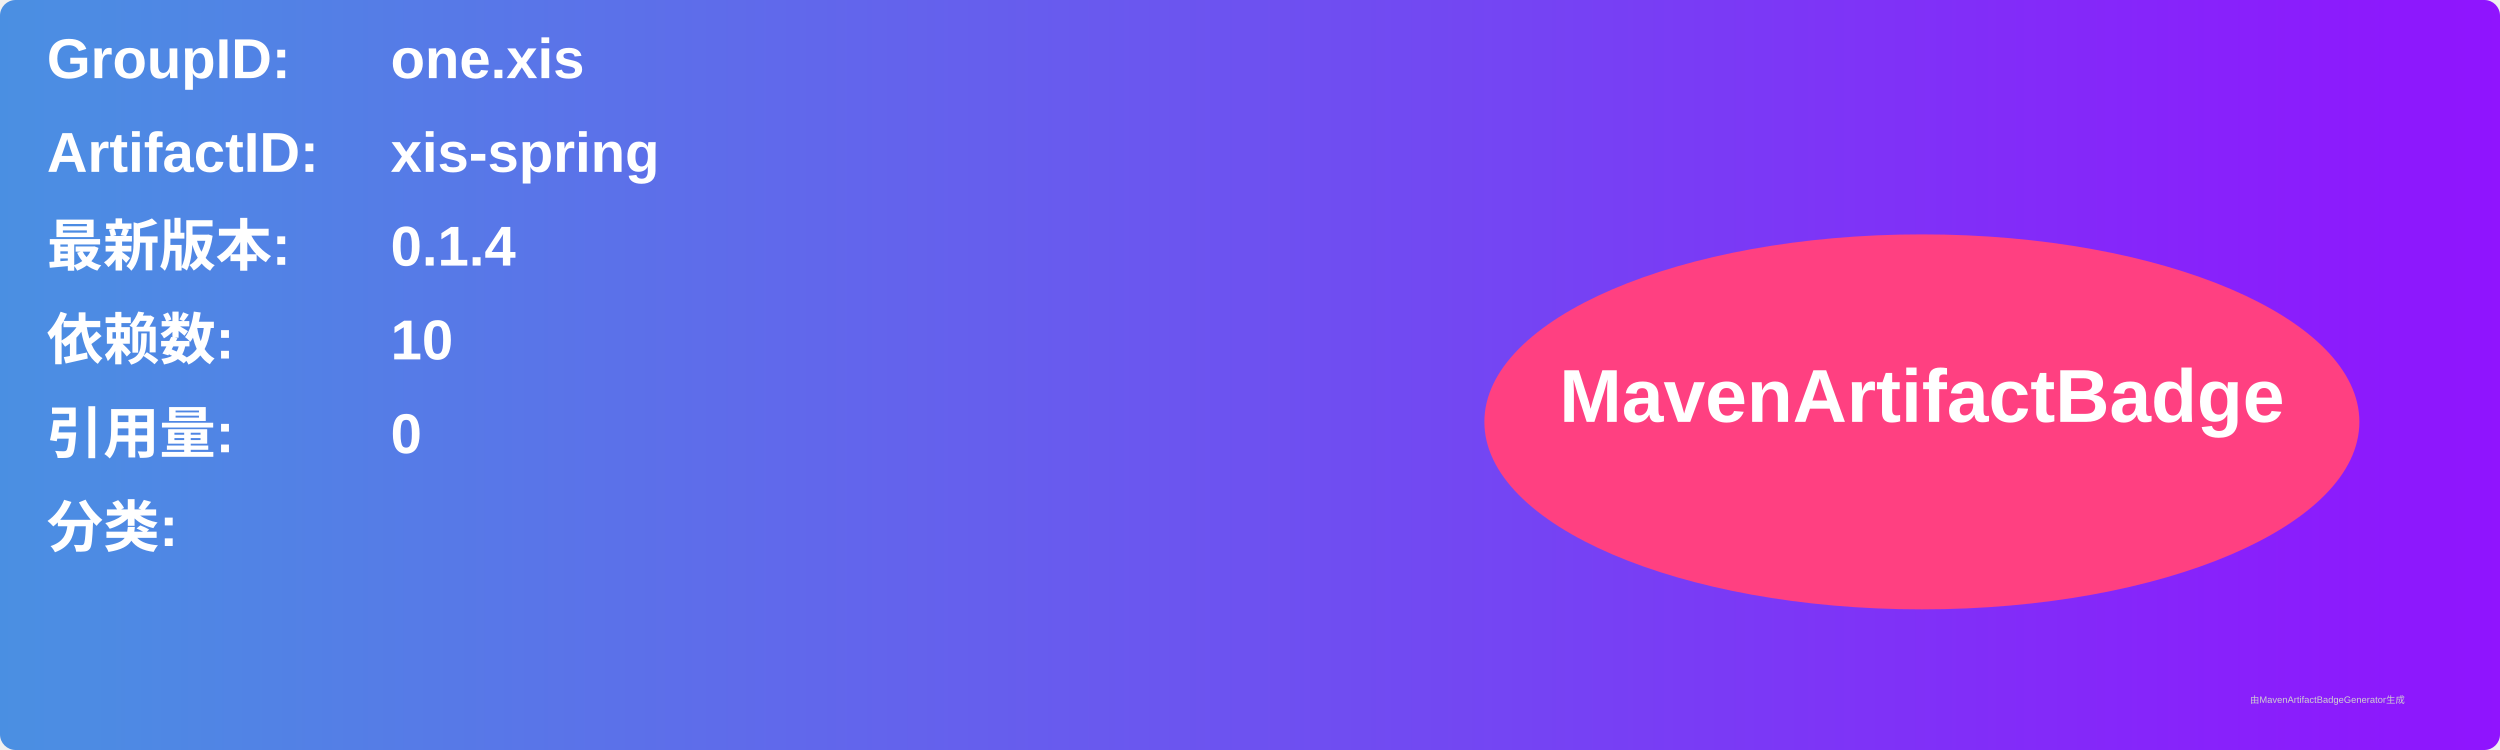
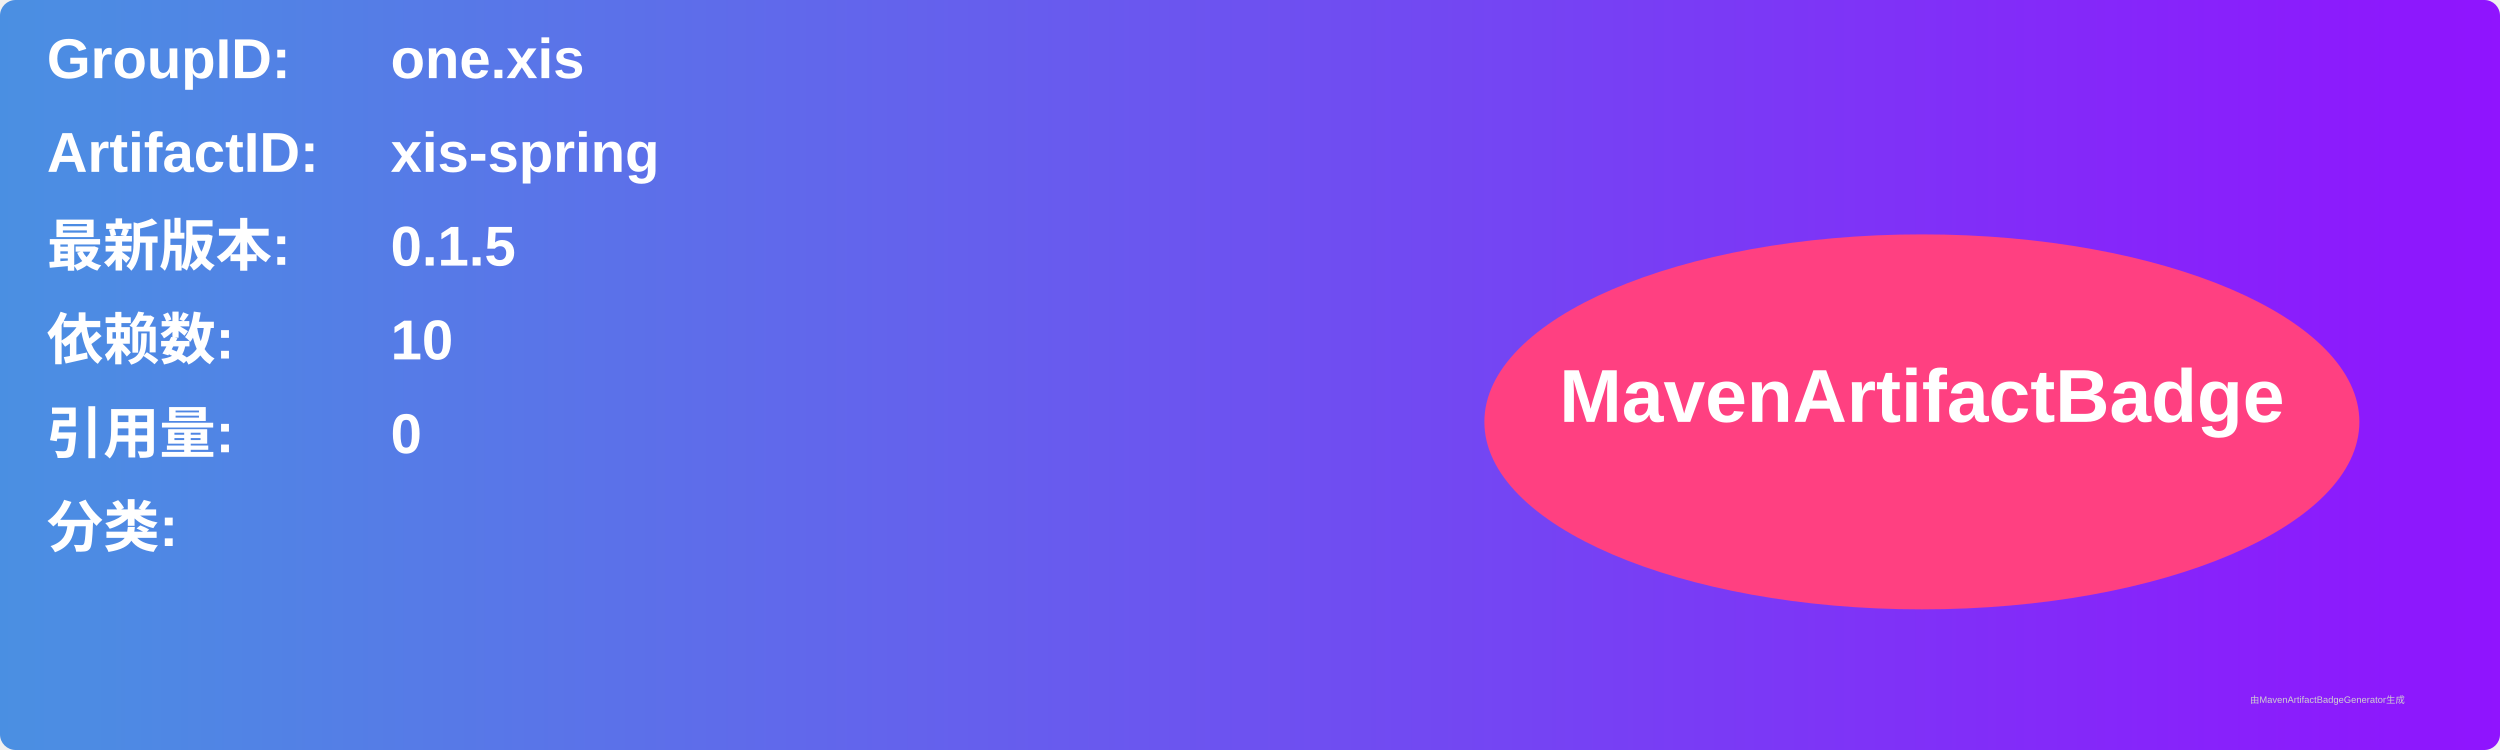
<svg xmlns="http://www.w3.org/2000/svg" width="800" height="240" viewBox="0 0 800 240">
  <linearGradient id="grad" x1="0%" y1="0%" x2="100%" y2="0%">
    <stop offset="0%" stop-color="#4a90e2" />
    <stop offset="100%" stop-color="#9013fe" />
  </linearGradient>
  <rect width="100%" height="100%" rx="5" ry="5" fill="url(#grad)" />
  <g transform="translate(15, 15)">
    <text x="0" y="10" font-family="Arial" font-size="18" fill="white" font-weight="bold" width="260">GroupID:</text>
    <text x="110" y="10" font-family="Arial" font-size="18" fill="white" font-weight="bold" width="460">one.xis</text>
    <text x="0" y="40" font-family="Arial" font-size="18" fill="white" font-weight="bold" width="260">ArtifactID:</text>
    <text x="110" y="40" font-family="Arial" font-size="18" fill="white" font-weight="bold" width="460">xis-spring</text>
    <text x="0" y="70" font-family="Arial" font-size="18" fill="white" font-weight="bold">最新版本:</text>
    <text x="110" y="70" font-family="Arial" font-size="18" fill="white" font-weight="bold">
-       <tspan font-weight="bold">0.1.4</tspan>
+       <tspan font-weight="bold">0.1.5</tspan>
    </text>
    <text x="0" y="100" font-family="Arial" font-size="18" fill="white" font-weight="bold">依赖数: </text>
    <text x="110" y="100" font-family="Arial" font-size="18" fill="white">
      <tspan font-weight="bold">10</tspan>
    </text>
    <text x="0" y="130" font-family="Arial" font-size="18" fill="white" font-weight="bold">引用量: </text>
    <text x="110" y="130" font-family="Arial" font-size="18" fill="white">
      <tspan font-weight="bold">0</tspan>
    </text>
    <text x="0" y="160" font-family="Arial" font-size="18" fill="white" font-weight="bold">分类:</text>
    <text x="10" y="190" font-family="Arial" font-size="10" fill="white">
      <tspan font-weight="bold" />
    </text>
    <ellipse cx="600" cy="120" rx="140" ry="60" fill="#ff4081" />
    <text x="600" y="120" text-anchor="middle" font-family="Arial" font-size="24" fill="white" font-weight="bold">MavenArtifactBadge</text>
  </g>
  <text x="720" y="225" font-family="Arial" font-size="3" fill="#d0d0d0">由MavenArtifactBadgeGenerator生成</text>
</svg>
